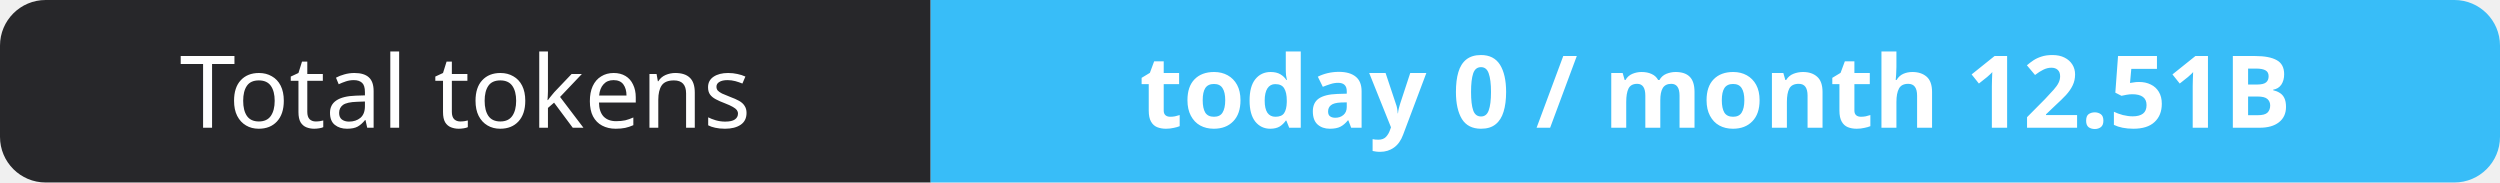
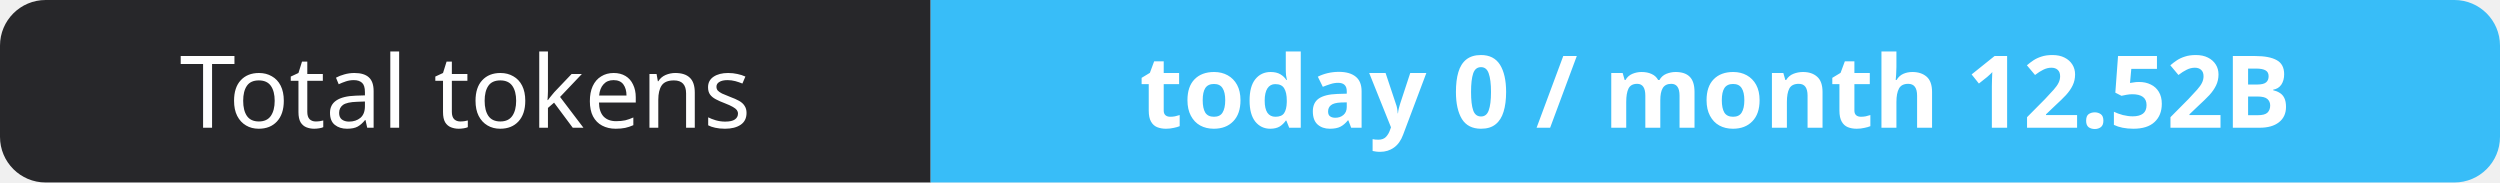
- <svg xmlns="http://www.w3.org/2000/svg" width="274" height="20" role="img" aria-label="Total tokens: today 0 / month 12.51B">
+ <svg xmlns="http://www.w3.org/2000/svg" width="274" height="20" role="img" aria-label="Total tokens: today 0 / month 12.52B">
  <clipPath id="r">
    <rect width="274" height="20" rx="5" fill="#fff" />
  </clipPath>
  <g clip-path="url(#r)">
    <rect width="102" height="20" fill="#27272a" />
    <rect x="102" width="172" height="20" fill="#38bdf8" />
  </g>
  <g fill="#fff" text-anchor="middle" font-family="Verdana,Geneva,sans-serif" font-size="11">
    <text x="51.0" y="14">Total tokens</text>
-     <text x="188.0" y="14" font-weight="700">today 0 / month 12.51B</text>
+     <text x="188.0" y="14" font-weight="700">today 0 / month 12.52B</text>
  </g>
</svg>
